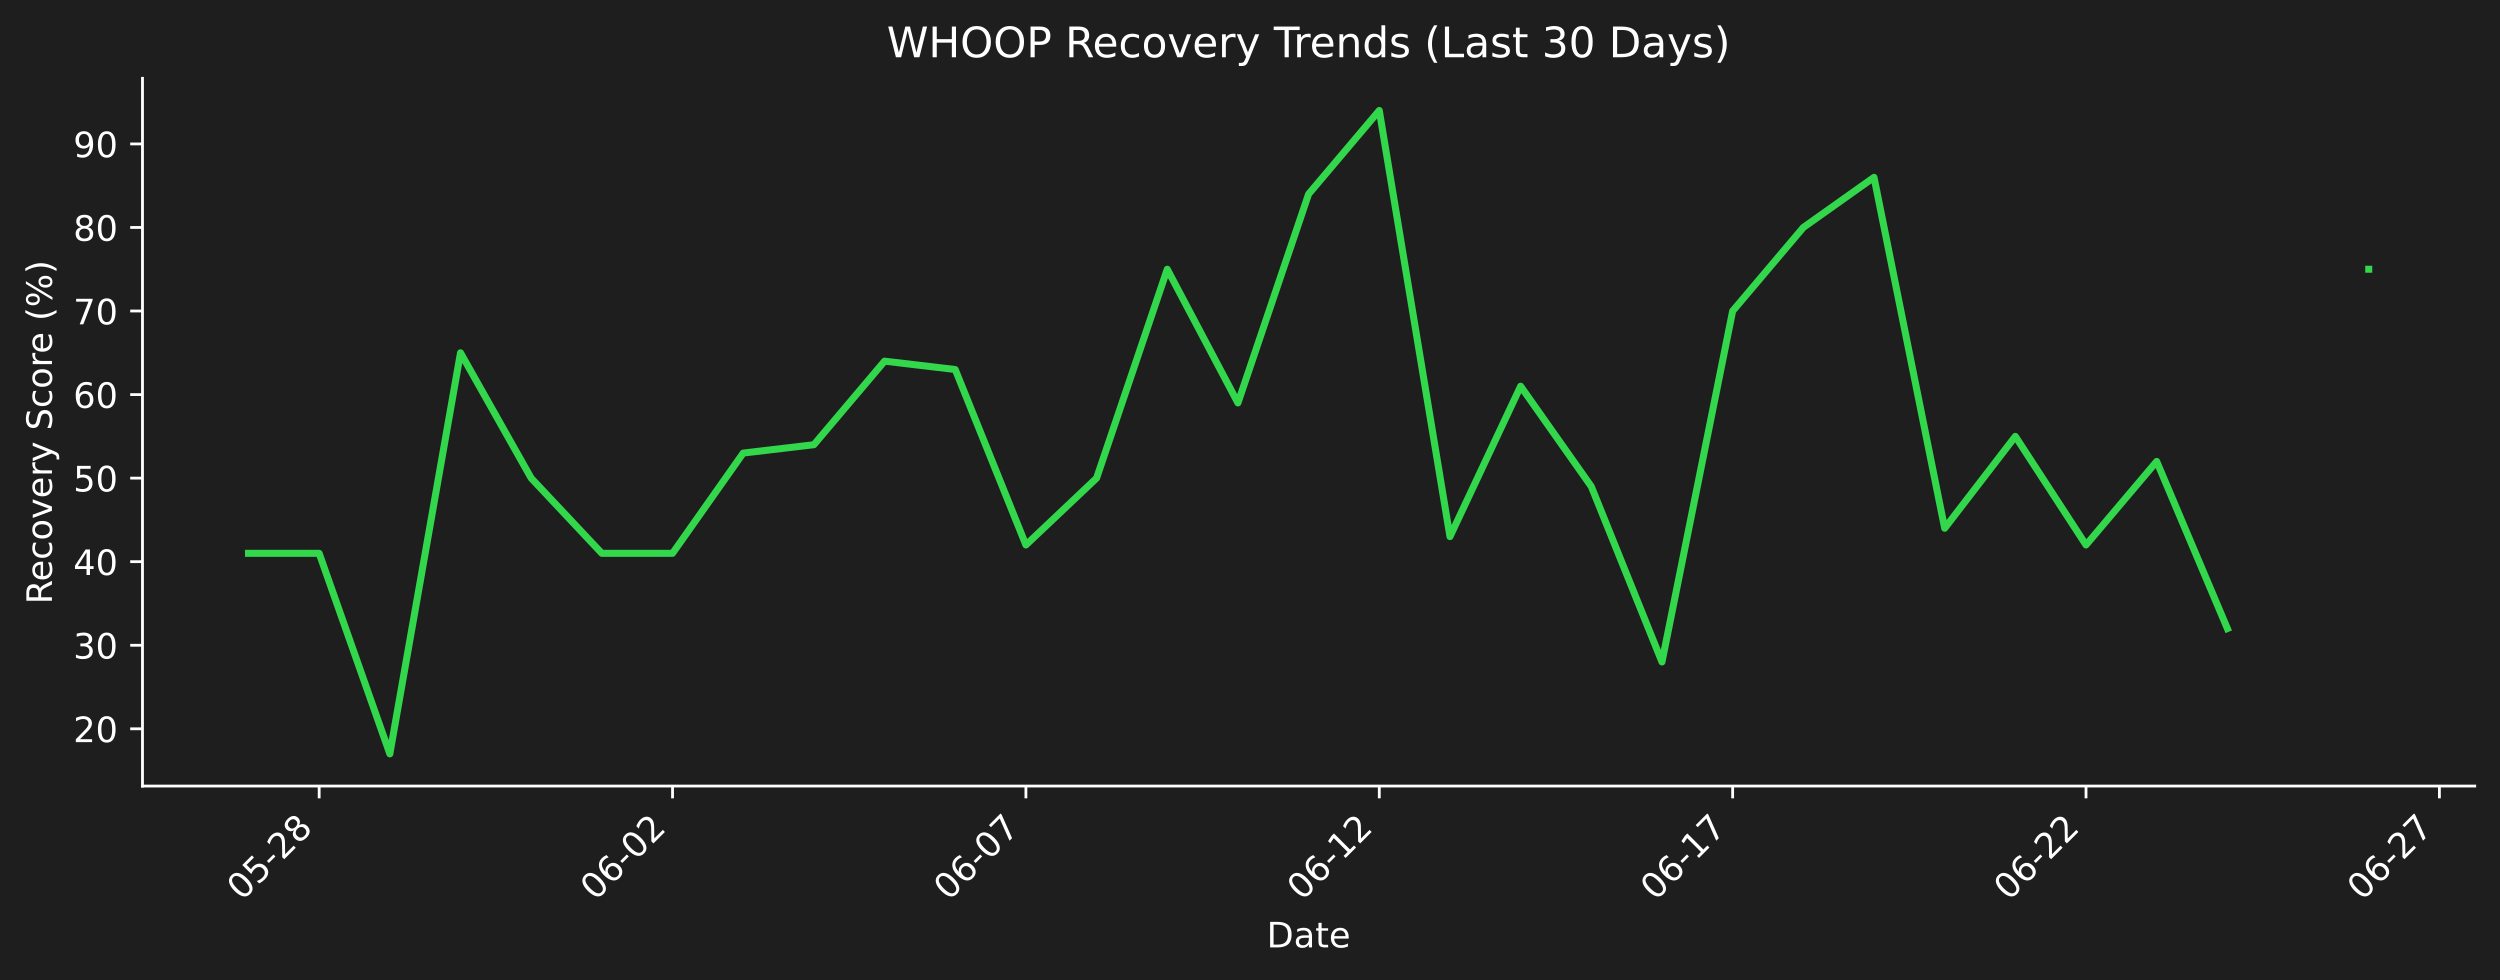
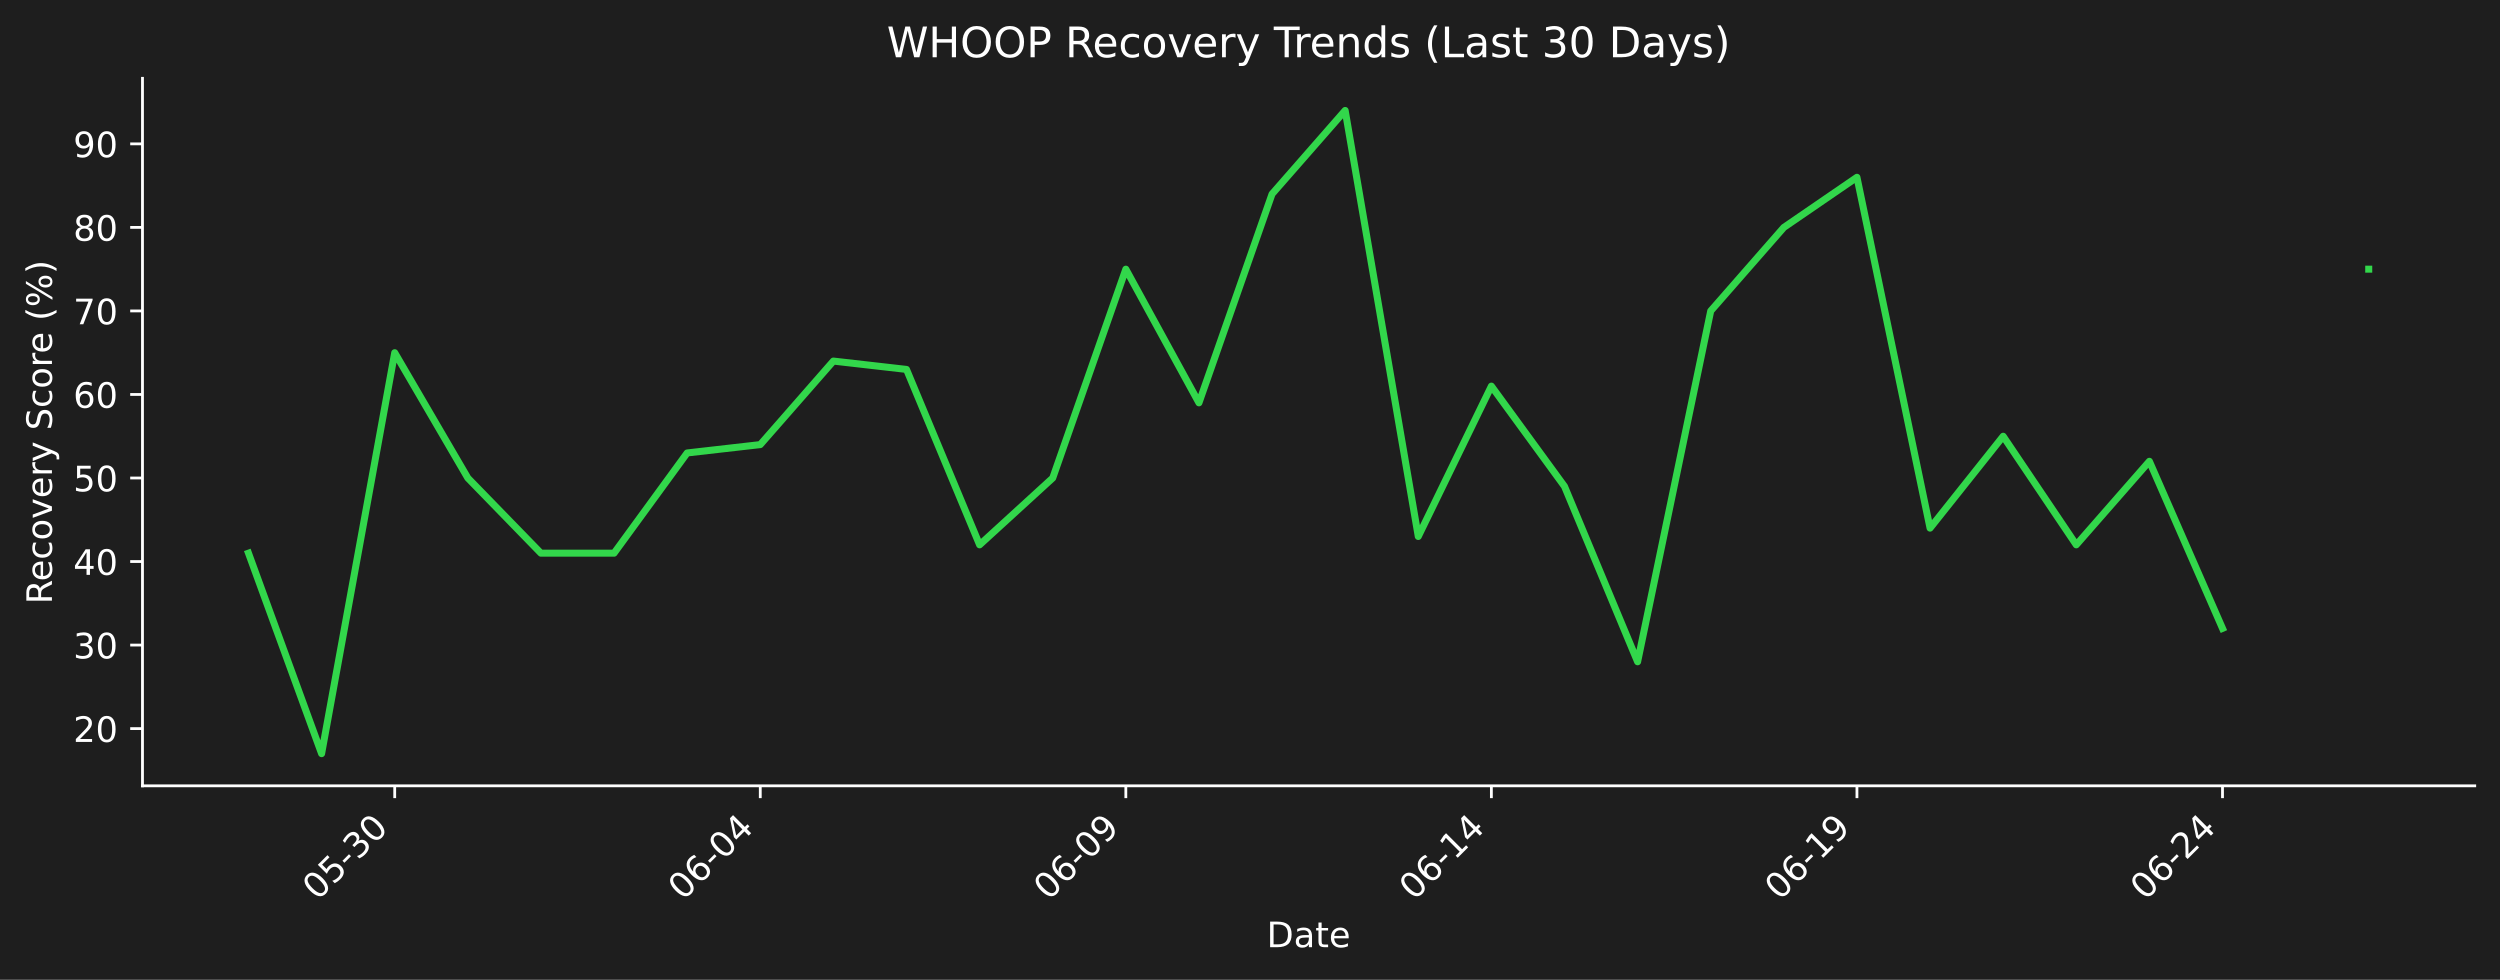
- <svg xmlns="http://www.w3.org/2000/svg" xmlns:xlink="http://www.w3.org/1999/xlink" width="712.433pt" height="279.271pt" viewBox="0 0 712.433 279.271" version="1.1">
+ <svg xmlns="http://www.w3.org/2000/svg" xmlns:xlink="http://www.w3.org/1999/xlink" width="712.433pt" height="279.207pt" viewBox="0 0 712.433 279.207" version="1.1">
  <defs>
    <style type="text/css">*{stroke-linejoin: round; stroke-linecap: butt}</style>
  </defs>
  <g id="figure_1">
    <g id="patch_1">
-       <path d="M 0 279.271  L 712.433 279.271  L 712.433 0  L 0 0  z " style="fill: #1e1e1e" />
+       <path d="M 0 279.207  L 712.433 279.207  L 712.433 0  L 0 0  z " style="fill: #1e1e1e" />
    </g>
    <g id="axes_1">
      <g id="patch_2">
-         <path d="M 40.603 224.002  L 705.233 224.002  L 705.233 22.318  L 40.603 22.318  L 40.603 224.002  z " style="fill: none" />
+         <path d="M 40.603 223.939  L 705.233 223.939  L 705.233 22.318  L 40.603 22.318  L 40.603 223.939  z " style="fill: none" />
      </g>
      <g id="matplotlib.axis_1">
        <g id="xtick_1">
          <g id="line2d_1">
            <defs>
-               <path id="m0f3c6f7e75" d="M 0 0  L 0 3.5  " style="stroke: #ffffff; stroke-width: 0.8" />
+               <path id="m71b8104446" d="M 0 0  L 0 3.5  " style="stroke: #ffffff; stroke-width: 0.8" />
            </defs>
            <g>
-               <use xlink:href="#m0f3c6f7e75" x="90.954" y="224.002" style="fill: #ffffff; stroke: #ffffff; stroke-width: 0.8" />
+               <use xlink:href="#m71b8104446" x="112.483" y="223.939" style="fill: #ffffff; stroke: #ffffff; stroke-width: 0.8" />
            </g>
          </g>
          <g id="text_1">
-             <g style="fill: #ffffff" transform="translate(68.93635 256.9221) rotate(-45) scale(0.1 -0.1)">
+             <g style="fill: #ffffff" transform="translate(90.46564 256.8584) rotate(-45) scale(0.1 -0.1)">
              <defs>
                <path id="DejaVuSans-30" d="M 2034 4250  Q 1547 4250 1301 3770  Q 1056 3291 1056 2328  Q 1056 1369 1301 889  Q 1547 409 2034 409  Q 2525 409 2770 889  Q 3016 1369 3016 2328  Q 3016 3291 2770 3770  Q 2525 4250 2034 4250  z M 2034 4750  Q 2819 4750 3233 4129  Q 3647 3509 3647 2328  Q 3647 1150 3233 529  Q 2819 -91 2034 -91  Q 1250 -91 836 529  Q 422 1150 422 2328  Q 422 3509 836 4129  Q 1250 4750 2034 4750  z " transform="scale(0.015625)" />
                <path id="DejaVuSans-35" d="M 691 4666  L 3169 4666  L 3169 4134  L 1269 4134  L 1269 2991  Q 1406 3038 1543 3061  Q 1681 3084 1819 3084  Q 2600 3084 3056 2656  Q 3513 2228 3513 1497  Q 3513 744 3044 326  Q 2575 -91 1722 -91  Q 1428 -91 1123 -41  Q 819 9 494 109  L 494 744  Q 775 591 1075 516  Q 1375 441 1709 441  Q 2250 441 2565 725  Q 2881 1009 2881 1497  Q 2881 1984 2565 2268  Q 2250 2553 1709 2553  Q 1456 2553 1204 2497  Q 953 2441 691 2322  L 691 4666  z " transform="scale(0.015625)" />
                <path id="DejaVuSans-2d" d="M 313 2009  L 1997 2009  L 1997 1497  L 313 1497  L 313 2009  z " transform="scale(0.015625)" />
-                 <path id="DejaVuSans-32" d="M 1228 531  L 3431 531  L 3431 0  L 469 0  L 469 531  Q 828 903 1448 1529  Q 2069 2156 2228 2338  Q 2531 2678 2651 2914  Q 2772 3150 2772 3378  Q 2772 3750 2511 3984  Q 2250 4219 1831 4219  Q 1534 4219 1204 4116  Q 875 4013 500 3803  L 500 4441  Q 881 4594 1212 4672  Q 1544 4750 1819 4750  Q 2544 4750 2975 4387  Q 3406 4025 3406 3419  Q 3406 3131 3298 2873  Q 3191 2616 2906 2266  Q 2828 2175 2409 1742  Q 1991 1309 1228 531  z " transform="scale(0.015625)" />
-                 <path id="DejaVuSans-38" d="M 2034 2216  Q 1584 2216 1326 1975  Q 1069 1734 1069 1313  Q 1069 891 1326 650  Q 1584 409 2034 409  Q 2484 409 2743 651  Q 3003 894 3003 1313  Q 3003 1734 2745 1975  Q 2488 2216 2034 2216  z M 1403 2484  Q 997 2584 770 2862  Q 544 3141 544 3541  Q 544 4100 942 4425  Q 1341 4750 2034 4750  Q 2731 4750 3128 4425  Q 3525 4100 3525 3541  Q 3525 3141 3298 2862  Q 3072 2584 2669 2484  Q 3125 2378 3379 2068  Q 3634 1759 3634 1313  Q 3634 634 3220 271  Q 2806 -91 2034 -91  Q 1263 -91 848 271  Q 434 634 434 1313  Q 434 1759 690 2068  Q 947 2378 1403 2484  z M 1172 3481  Q 1172 3119 1398 2916  Q 1625 2713 2034 2713  Q 2441 2713 2670 2916  Q 2900 3119 2900 3481  Q 2900 3844 2670 4047  Q 2441 4250 2034 4250  Q 1625 4250 1398 4047  Q 1172 3844 1172 3481  z " transform="scale(0.015625)" />
+                 <path id="DejaVuSans-33" d="M 2597 2516  Q 3050 2419 3304 2112  Q 3559 1806 3559 1356  Q 3559 666 3084 287  Q 2609 -91 1734 -91  Q 1441 -91 1130 -33  Q 819 25 488 141  L 488 750  Q 750 597 1062 519  Q 1375 441 1716 441  Q 2309 441 2620 675  Q 2931 909 2931 1356  Q 2931 1769 2642 2001  Q 2353 2234 1838 2234  L 1294 2234  L 1294 2753  L 1863 2753  Q 2328 2753 2575 2939  Q 2822 3125 2822 3475  Q 2822 3834 2567 4026  Q 2313 4219 1838 4219  Q 1578 4219 1281 4162  Q 984 4106 628 3988  L 628 4550  Q 988 4650 1302 4700  Q 1616 4750 1894 4750  Q 2613 4750 3031 4423  Q 3450 4097 3450 3541  Q 3450 3153 3228 2886  Q 3006 2619 2597 2516  z " transform="scale(0.015625)" />
              </defs>
              <use xlink:href="#DejaVuSans-30" />
              <use xlink:href="#DejaVuSans-35" transform="translate(63.62305 0)" />
              <use xlink:href="#DejaVuSans-2d" transform="translate(127.2461 0)" />
-               <use xlink:href="#DejaVuSans-32" transform="translate(163.3301 0)" />
-               <use xlink:href="#DejaVuSans-38" transform="translate(226.9531 0)" />
+               <use xlink:href="#DejaVuSans-33" transform="translate(163.3301 0)" />
+               <use xlink:href="#DejaVuSans-30" transform="translate(226.9531 0)" />
            </g>
          </g>
        </g>
        <g id="xtick_2">
          <g id="line2d_2">
            <g>
-               <use xlink:href="#m0f3c6f7e75" x="191.655" y="224.002" style="fill: #ffffff; stroke: #ffffff; stroke-width: 0.8" />
+               <use xlink:href="#m71b8104446" x="216.657" y="223.939" style="fill: #ffffff; stroke: #ffffff; stroke-width: 0.8" />
            </g>
          </g>
          <g id="text_2">
-             <g style="fill: #ffffff" transform="translate(169.6379 256.9221) rotate(-45) scale(0.1 -0.1)">
+             <g style="fill: #ffffff" transform="translate(194.6396 256.8584) rotate(-45) scale(0.1 -0.1)">
              <defs>
                <path id="DejaVuSans-36" d="M 2113 2584  Q 1688 2584 1439 2293  Q 1191 2003 1191 1497  Q 1191 994 1439 701  Q 1688 409 2113 409  Q 2538 409 2786 701  Q 3034 994 3034 1497  Q 3034 2003 2786 2293  Q 2538 2584 2113 2584  z M 3366 4563  L 3366 3988  Q 3128 4100 2886 4159  Q 2644 4219 2406 4219  Q 1781 4219 1451 3797  Q 1122 3375 1075 2522  Q 1259 2794 1537 2939  Q 1816 3084 2150 3084  Q 2853 3084 3261 2657  Q 3669 2231 3669 1497  Q 3669 778 3244 343  Q 2819 -91 2113 -91  Q 1303 -91 875 529  Q 447 1150 447 2328  Q 447 3434 972 4092  Q 1497 4750 2381 4750  Q 2619 4750 2861 4703  Q 3103 4656 3366 4563  z " transform="scale(0.015625)" />
+                 <path id="DejaVuSans-34" d="M 2419 4116  L 825 1625  L 2419 1625  L 2419 4116  z M 2253 4666  L 3047 4666  L 3047 1625  L 3713 1625  L 3713 1100  L 3047 1100  L 3047 0  L 2419 0  L 2419 1100  L 313 1100  L 313 1709  L 2253 4666  z " transform="scale(0.015625)" />
              </defs>
              <use xlink:href="#DejaVuSans-30" />
              <use xlink:href="#DejaVuSans-36" transform="translate(63.62305 0)" />
              <use xlink:href="#DejaVuSans-2d" transform="translate(127.2461 0)" />
              <use xlink:href="#DejaVuSans-30" transform="translate(163.3301 0)" />
-               <use xlink:href="#DejaVuSans-32" transform="translate(226.9531 0)" />
+               <use xlink:href="#DejaVuSans-34" transform="translate(226.9531 0)" />
            </g>
          </g>
        </g>
        <g id="xtick_3">
          <g id="line2d_3">
            <g>
-               <use xlink:href="#m0f3c6f7e75" x="292.357" y="224.002" style="fill: #ffffff; stroke: #ffffff; stroke-width: 0.8" />
+               <use xlink:href="#m71b8104446" x="320.831" y="223.939" style="fill: #ffffff; stroke: #ffffff; stroke-width: 0.8" />
            </g>
          </g>
          <g id="text_3">
-             <g style="fill: #ffffff" transform="translate(270.3394 256.9221) rotate(-45) scale(0.1 -0.1)">
-               <defs>
-                 <path id="DejaVuSans-37" d="M 525 4666  L 3525 4666  L 3525 4397  L 1831 0  L 1172 0  L 2766 4134  L 525 4134  L 525 4666  z " transform="scale(0.015625)" />
+             <g style="fill: #ffffff" transform="translate(298.8136 256.8584) rotate(-45) scale(0.1 -0.1)">
+               <defs>
+                 <path id="DejaVuSans-39" d="M 703 97  L 703 672  Q 941 559 1184 500  Q 1428 441 1663 441  Q 2288 441 2617 861  Q 2947 1281 2994 2138  Q 2813 1869 2534 1725  Q 2256 1581 1919 1581  Q 1219 1581 811 2004  Q 403 2428 403 3163  Q 403 3881 828 4315  Q 1253 4750 1959 4750  Q 2769 4750 3195 4129  Q 3622 3509 3622 2328  Q 3622 1225 3098 567  Q 2575 -91 1691 -91  Q 1453 -91 1209 -44  Q 966 3 703 97  z M 1959 2075  Q 2384 2075 2632 2365  Q 2881 2656 2881 3163  Q 2881 3666 2632 3958  Q 2384 4250 1959 4250  Q 1534 4250 1286 3958  Q 1038 3666 1038 3163  Q 1038 2656 1286 2365  Q 1534 2075 1959 2075  z " transform="scale(0.015625)" />
              </defs>
              <use xlink:href="#DejaVuSans-30" />
              <use xlink:href="#DejaVuSans-36" transform="translate(63.62305 0)" />
              <use xlink:href="#DejaVuSans-2d" transform="translate(127.2461 0)" />
              <use xlink:href="#DejaVuSans-30" transform="translate(163.3301 0)" />
-               <use xlink:href="#DejaVuSans-37" transform="translate(226.9531 0)" />
+               <use xlink:href="#DejaVuSans-39" transform="translate(226.9531 0)" />
            </g>
          </g>
        </g>
        <g id="xtick_4">
          <g id="line2d_4">
            <g>
-               <use xlink:href="#m0f3c6f7e75" x="393.058" y="224.002" style="fill: #ffffff; stroke: #ffffff; stroke-width: 0.8" />
+               <use xlink:href="#m71b8104446" x="425.005" y="223.939" style="fill: #ffffff; stroke: #ffffff; stroke-width: 0.8" />
            </g>
          </g>
          <g id="text_4">
-             <g style="fill: #ffffff" transform="translate(371.0409 256.9221) rotate(-45) scale(0.1 -0.1)">
+             <g style="fill: #ffffff" transform="translate(402.9876 256.8584) rotate(-45) scale(0.1 -0.1)">
              <defs>
                <path id="DejaVuSans-31" d="M 794 531  L 1825 531  L 1825 4091  L 703 3866  L 703 4441  L 1819 4666  L 2450 4666  L 2450 531  L 3481 531  L 3481 0  L 794 0  L 794 531  z " transform="scale(0.015625)" />
              </defs>
              <use xlink:href="#DejaVuSans-30" />
              <use xlink:href="#DejaVuSans-36" transform="translate(63.62305 0)" />
              <use xlink:href="#DejaVuSans-2d" transform="translate(127.2461 0)" />
              <use xlink:href="#DejaVuSans-31" transform="translate(163.3301 0)" />
-               <use xlink:href="#DejaVuSans-32" transform="translate(226.9531 0)" />
+               <use xlink:href="#DejaVuSans-34" transform="translate(226.9531 0)" />
            </g>
          </g>
        </g>
        <g id="xtick_5">
          <g id="line2d_5">
            <g>
-               <use xlink:href="#m0f3c6f7e75" x="493.76" y="224.002" style="fill: #ffffff; stroke: #ffffff; stroke-width: 0.8" />
+               <use xlink:href="#m71b8104446" x="529.179" y="223.939" style="fill: #ffffff; stroke: #ffffff; stroke-width: 0.8" />
            </g>
          </g>
          <g id="text_5">
-             <g style="fill: #ffffff" transform="translate(471.7424 256.9221) rotate(-45) scale(0.1 -0.1)">
+             <g style="fill: #ffffff" transform="translate(507.1616 256.8584) rotate(-45) scale(0.1 -0.1)">
              <use xlink:href="#DejaVuSans-30" />
              <use xlink:href="#DejaVuSans-36" transform="translate(63.62305 0)" />
              <use xlink:href="#DejaVuSans-2d" transform="translate(127.2461 0)" />
              <use xlink:href="#DejaVuSans-31" transform="translate(163.3301 0)" />
-               <use xlink:href="#DejaVuSans-37" transform="translate(226.9531 0)" />
+               <use xlink:href="#DejaVuSans-39" transform="translate(226.9531 0)" />
            </g>
          </g>
        </g>
        <g id="xtick_6">
          <g id="line2d_6">
            <g>
-               <use xlink:href="#m0f3c6f7e75" x="594.461" y="224.002" style="fill: #ffffff; stroke: #ffffff; stroke-width: 0.8" />
+               <use xlink:href="#m71b8104446" x="633.353" y="223.939" style="fill: #ffffff; stroke: #ffffff; stroke-width: 0.8" />
            </g>
          </g>
          <g id="text_6">
-             <g style="fill: #ffffff" transform="translate(572.4439 256.9221) rotate(-45) scale(0.1 -0.1)">
+             <g style="fill: #ffffff" transform="translate(611.3355 256.8584) rotate(-45) scale(0.1 -0.1)">
+               <defs>
+                 <path id="DejaVuSans-32" d="M 1228 531  L 3431 531  L 3431 0  L 469 0  L 469 531  Q 828 903 1448 1529  Q 2069 2156 2228 2338  Q 2531 2678 2651 2914  Q 2772 3150 2772 3378  Q 2772 3750 2511 3984  Q 2250 4219 1831 4219  Q 1534 4219 1204 4116  Q 875 4013 500 3803  L 500 4441  Q 881 4594 1212 4672  Q 1544 4750 1819 4750  Q 2544 4750 2975 4387  Q 3406 4025 3406 3419  Q 3406 3131 3298 2873  Q 3191 2616 2906 2266  Q 2828 2175 2409 1742  Q 1991 1309 1228 531  z " transform="scale(0.015625)" />
+               </defs>
              <use xlink:href="#DejaVuSans-30" />
              <use xlink:href="#DejaVuSans-36" transform="translate(63.62305 0)" />
              <use xlink:href="#DejaVuSans-2d" transform="translate(127.2461 0)" />
              <use xlink:href="#DejaVuSans-32" transform="translate(163.3301 0)" />
-               <use xlink:href="#DejaVuSans-32" transform="translate(226.9531 0)" />
-             </g>
-           </g>
-         </g>
-         <g id="xtick_7">
-           <g id="line2d_7">
-             <g>
-               <use xlink:href="#m0f3c6f7e75" x="695.163" y="224.002" style="fill: #ffffff; stroke: #ffffff; stroke-width: 0.8" />
-             </g>
-           </g>
-           <g id="text_7">
-             <g style="fill: #ffffff" transform="translate(673.1454 256.9221) rotate(-45) scale(0.1 -0.1)">
-               <use xlink:href="#DejaVuSans-30" />
-               <use xlink:href="#DejaVuSans-36" transform="translate(63.62305 0)" />
-               <use xlink:href="#DejaVuSans-2d" transform="translate(127.2461 0)" />
-               <use xlink:href="#DejaVuSans-32" transform="translate(163.3301 0)" />
-               <use xlink:href="#DejaVuSans-37" transform="translate(226.9531 0)" />
-             </g>
-           </g>
-         </g>
-         <g id="text_8">
-           <g style="fill: #ffffff" transform="translate(360.9673 269.9911) scale(0.1 -0.1)">
+               <use xlink:href="#DejaVuSans-34" transform="translate(226.9531 0)" />
+             </g>
+           </g>
+         </g>
+         <g id="text_7">
+           <g style="fill: #ffffff" transform="translate(360.9673 269.9274) scale(0.1 -0.1)">
            <defs>
              <path id="DejaVuSans-44" d="M 1259 4147  L 1259 519  L 2022 519  Q 2988 519 3436 956  Q 3884 1394 3884 2338  Q 3884 3275 3436 3711  Q 2988 4147 2022 4147  L 1259 4147  z M 628 4666  L 1925 4666  Q 3281 4666 3915 4102  Q 4550 3538 4550 2338  Q 4550 1131 3912 565  Q 3275 0 1925 0  L 628 0  L 628 4666  z " transform="scale(0.015625)" />
              <path id="DejaVuSans-61" d="M 2194 1759  Q 1497 1759 1228 1600  Q 959 1441 959 1056  Q 959 750 1161 570  Q 1363 391 1709 391  Q 2188 391 2477 730  Q 2766 1069 2766 1631  L 2766 1759  L 2194 1759  z M 3341 1997  L 3341 0  L 2766 0  L 2766 531  Q 2569 213 2275 61  Q 1981 -91 1556 -91  Q 1019 -91 701 211  Q 384 513 384 1019  Q 384 1609 779 1909  Q 1175 2209 1959 2209  L 2766 2209  L 2766 2266  Q 2766 2663 2505 2880  Q 2244 3097 1772 3097  Q 1472 3097 1187 3025  Q 903 2953 641 2809  L 641 3341  Q 956 3463 1253 3523  Q 1550 3584 1831 3584  Q 2591 3584 2966 3190  Q 3341 2797 3341 1997  z " transform="scale(0.015625)" />
              <path id="DejaVuSans-74" d="M 1172 4494  L 1172 3500  L 2356 3500  L 2356 3053  L 1172 3053  L 1172 1153  Q 1172 725 1289 603  Q 1406 481 1766 481  L 2356 481  L 2356 0  L 1766 0  Q 1100 0 847 248  Q 594 497 594 1153  L 594 3053  L 172 3053  L 172 3500  L 594 3500  L 594 4494  L 1172 4494  z " transform="scale(0.015625)" />
              <path id="DejaVuSans-65" d="M 3597 1894  L 3597 1613  L 953 1613  Q 991 1019 1311 708  Q 1631 397 2203 397  Q 2534 397 2845 478  Q 3156 559 3463 722  L 3463 178  Q 3153 47 2828 -22  Q 2503 -91 2169 -91  Q 1331 -91 842 396  Q 353 884 353 1716  Q 353 2575 817 3079  Q 1281 3584 2069 3584  Q 2775 3584 3186 3129  Q 3597 2675 3597 1894  z M 3022 2063  Q 3016 2534 2758 2815  Q 2500 3097 2075 3097  Q 1594 3097 1305 2825  Q 1016 2553 972 2059  L 3022 2063  z " transform="scale(0.015625)" />
            </defs>
            <use xlink:href="#DejaVuSans-44" />
            <use xlink:href="#DejaVuSans-61" transform="translate(77.00195 0)" />
            <use xlink:href="#DejaVuSans-74" transform="translate(138.2812 0)" />
            <use xlink:href="#DejaVuSans-65" transform="translate(177.4902 0)" />
          </g>
        </g>
      </g>
      <g id="matplotlib.axis_2">
        <g id="ytick_1">
+           <g id="line2d_7">
+             <defs>
+               <path id="m73b533175b" d="M 0 0  L -3.5 0  " style="stroke: #ffffff; stroke-width: 0.8" />
+             </defs>
+             <g>
+               <use xlink:href="#m73b533175b" x="40.603" y="207.633" style="fill: #ffffff; stroke: #ffffff; stroke-width: 0.8" />
+             </g>
+           </g>
+           <g id="text_8">
+             <g style="fill: #ffffff" transform="translate(20.87813 211.432) scale(0.1 -0.1)">
+               <use xlink:href="#DejaVuSans-32" />
+               <use xlink:href="#DejaVuSans-30" transform="translate(63.62305 0)" />
+             </g>
+           </g>
+         </g>
+         <g id="ytick_2">
          <g id="line2d_8">
-             <defs>
-               <path id="md3383c02f4" d="M 0 0  L -3.5 0  " style="stroke: #ffffff; stroke-width: 0.8" />
-             </defs>
-             <g>
-               <use xlink:href="#md3383c02f4" x="40.603" y="207.691" style="fill: #ffffff; stroke: #ffffff; stroke-width: 0.8" />
+             <g>
+               <use xlink:href="#m73b533175b" x="40.603" y="183.829" style="fill: #ffffff; stroke: #ffffff; stroke-width: 0.8" />
            </g>
          </g>
          <g id="text_9">
-             <g style="fill: #ffffff" transform="translate(20.87813 211.4905) scale(0.1 -0.1)">
-               <use xlink:href="#DejaVuSans-32" />
-               <use xlink:href="#DejaVuSans-30" transform="translate(63.62305 0)" />
-             </g>
-           </g>
-         </g>
-         <g id="ytick_2">
+             <g style="fill: #ffffff" transform="translate(20.87813 187.6279) scale(0.1 -0.1)">
+               <use xlink:href="#DejaVuSans-33" />
+               <use xlink:href="#DejaVuSans-30" transform="translate(63.62305 0)" />
+             </g>
+           </g>
+         </g>
+         <g id="ytick_3">
          <g id="line2d_9">
            <g>
-               <use xlink:href="#md3383c02f4" x="40.603" y="183.88" style="fill: #ffffff; stroke: #ffffff; stroke-width: 0.8" />
+               <use xlink:href="#m73b533175b" x="40.603" y="160.025" style="fill: #ffffff; stroke: #ffffff; stroke-width: 0.8" />
            </g>
          </g>
          <g id="text_10">
-             <g style="fill: #ffffff" transform="translate(20.87813 187.6789) scale(0.1 -0.1)">
-               <defs>
-                 <path id="DejaVuSans-33" d="M 2597 2516  Q 3050 2419 3304 2112  Q 3559 1806 3559 1356  Q 3559 666 3084 287  Q 2609 -91 1734 -91  Q 1441 -91 1130 -33  Q 819 25 488 141  L 488 750  Q 750 597 1062 519  Q 1375 441 1716 441  Q 2309 441 2620 675  Q 2931 909 2931 1356  Q 2931 1769 2642 2001  Q 2353 2234 1838 2234  L 1294 2234  L 1294 2753  L 1863 2753  Q 2328 2753 2575 2939  Q 2822 3125 2822 3475  Q 2822 3834 2567 4026  Q 2313 4219 1838 4219  Q 1578 4219 1281 4162  Q 984 4106 628 3988  L 628 4550  Q 988 4650 1302 4700  Q 1616 4750 1894 4750  Q 2613 4750 3031 4423  Q 3450 4097 3450 3541  Q 3450 3153 3228 2886  Q 3006 2619 2597 2516  z " transform="scale(0.015625)" />
-               </defs>
-               <use xlink:href="#DejaVuSans-33" />
-               <use xlink:href="#DejaVuSans-30" transform="translate(63.62305 0)" />
-             </g>
-           </g>
-         </g>
-         <g id="ytick_3">
+             <g style="fill: #ffffff" transform="translate(20.87813 163.8238) scale(0.1 -0.1)">
+               <use xlink:href="#DejaVuSans-34" />
+               <use xlink:href="#DejaVuSans-30" transform="translate(63.62305 0)" />
+             </g>
+           </g>
+         </g>
+         <g id="ytick_4">
          <g id="line2d_10">
            <g>
-               <use xlink:href="#md3383c02f4" x="40.603" y="160.068" style="fill: #ffffff; stroke: #ffffff; stroke-width: 0.8" />
+               <use xlink:href="#m73b533175b" x="40.603" y="136.221" style="fill: #ffffff; stroke: #ffffff; stroke-width: 0.8" />
            </g>
          </g>
          <g id="text_11">
-             <g style="fill: #ffffff" transform="translate(20.87813 163.8673) scale(0.1 -0.1)">
-               <defs>
-                 <path id="DejaVuSans-34" d="M 2419 4116  L 825 1625  L 2419 1625  L 2419 4116  z M 2253 4666  L 3047 4666  L 3047 1625  L 3713 1625  L 3713 1100  L 3047 1100  L 3047 0  L 2419 0  L 2419 1100  L 313 1100  L 313 1709  L 2253 4666  z " transform="scale(0.015625)" />
-               </defs>
-               <use xlink:href="#DejaVuSans-34" />
-               <use xlink:href="#DejaVuSans-30" transform="translate(63.62305 0)" />
-             </g>
-           </g>
-         </g>
-         <g id="ytick_4">
+             <g style="fill: #ffffff" transform="translate(20.87813 140.0198) scale(0.1 -0.1)">
+               <use xlink:href="#DejaVuSans-35" />
+               <use xlink:href="#DejaVuSans-30" transform="translate(63.62305 0)" />
+             </g>
+           </g>
+         </g>
+         <g id="ytick_5">
          <g id="line2d_11">
            <g>
-               <use xlink:href="#md3383c02f4" x="40.603" y="136.257" style="fill: #ffffff; stroke: #ffffff; stroke-width: 0.8" />
+               <use xlink:href="#m73b533175b" x="40.603" y="112.417" style="fill: #ffffff; stroke: #ffffff; stroke-width: 0.8" />
            </g>
          </g>
          <g id="text_12">
-             <g style="fill: #ffffff" transform="translate(20.87813 140.0557) scale(0.1 -0.1)">
-               <use xlink:href="#DejaVuSans-35" />
-               <use xlink:href="#DejaVuSans-30" transform="translate(63.62305 0)" />
-             </g>
-           </g>
-         </g>
-         <g id="ytick_5">
+             <g style="fill: #ffffff" transform="translate(20.87813 116.2157) scale(0.1 -0.1)">
+               <use xlink:href="#DejaVuSans-36" />
+               <use xlink:href="#DejaVuSans-30" transform="translate(63.62305 0)" />
+             </g>
+           </g>
+         </g>
+         <g id="ytick_6">
          <g id="line2d_12">
            <g>
-               <use xlink:href="#md3383c02f4" x="40.603" y="112.445" style="fill: #ffffff; stroke: #ffffff; stroke-width: 0.8" />
+               <use xlink:href="#m73b533175b" x="40.603" y="88.612" style="fill: #ffffff; stroke: #ffffff; stroke-width: 0.8" />
            </g>
          </g>
          <g id="text_13">
-             <g style="fill: #ffffff" transform="translate(20.87813 116.2442) scale(0.1 -0.1)">
-               <use xlink:href="#DejaVuSans-36" />
-               <use xlink:href="#DejaVuSans-30" transform="translate(63.62305 0)" />
-             </g>
-           </g>
-         </g>
-         <g id="ytick_6">
+             <g style="fill: #ffffff" transform="translate(20.87813 92.41166) scale(0.1 -0.1)">
+               <defs>
+                 <path id="DejaVuSans-37" d="M 525 4666  L 3525 4666  L 3525 4397  L 1831 0  L 1172 0  L 2766 4134  L 525 4134  L 525 4666  z " transform="scale(0.015625)" />
+               </defs>
+               <use xlink:href="#DejaVuSans-37" />
+               <use xlink:href="#DejaVuSans-30" transform="translate(63.62305 0)" />
+             </g>
+           </g>
+         </g>
+         <g id="ytick_7">
          <g id="line2d_13">
            <g>
-               <use xlink:href="#md3383c02f4" x="40.603" y="88.633" style="fill: #ffffff; stroke: #ffffff; stroke-width: 0.8" />
+               <use xlink:href="#m73b533175b" x="40.603" y="64.808" style="fill: #ffffff; stroke: #ffffff; stroke-width: 0.8" />
            </g>
          </g>
          <g id="text_14">
-             <g style="fill: #ffffff" transform="translate(20.87813 92.43258) scale(0.1 -0.1)">
-               <use xlink:href="#DejaVuSans-37" />
-               <use xlink:href="#DejaVuSans-30" transform="translate(63.62305 0)" />
-             </g>
-           </g>
-         </g>
-         <g id="ytick_7">
+             <g style="fill: #ffffff" transform="translate(20.87813 68.6076) scale(0.1 -0.1)">
+               <defs>
+                 <path id="DejaVuSans-38" d="M 2034 2216  Q 1584 2216 1326 1975  Q 1069 1734 1069 1313  Q 1069 891 1326 650  Q 1584 409 2034 409  Q 2484 409 2743 651  Q 3003 894 3003 1313  Q 3003 1734 2745 1975  Q 2488 2216 2034 2216  z M 1403 2484  Q 997 2584 770 2862  Q 544 3141 544 3541  Q 544 4100 942 4425  Q 1341 4750 2034 4750  Q 2731 4750 3128 4425  Q 3525 4100 3525 3541  Q 3525 3141 3298 2862  Q 3072 2584 2669 2484  Q 3125 2378 3379 2068  Q 3634 1759 3634 1313  Q 3634 634 3220 271  Q 2806 -91 2034 -91  Q 1263 -91 848 271  Q 434 634 434 1313  Q 434 1759 690 2068  Q 947 2378 1403 2484  z M 1172 3481  Q 1172 3119 1398 2916  Q 1625 2713 2034 2713  Q 2441 2713 2670 2916  Q 2900 3119 2900 3481  Q 2900 3844 2670 4047  Q 2441 4250 2034 4250  Q 1625 4250 1398 4047  Q 1172 3844 1172 3481  z " transform="scale(0.015625)" />
+               </defs>
+               <use xlink:href="#DejaVuSans-38" />
+               <use xlink:href="#DejaVuSans-30" transform="translate(63.62305 0)" />
+             </g>
+           </g>
+         </g>
+         <g id="ytick_8">
          <g id="line2d_14">
            <g>
-               <use xlink:href="#md3383c02f4" x="40.603" y="64.822" style="fill: #ffffff; stroke: #ffffff; stroke-width: 0.8" />
+               <use xlink:href="#m73b533175b" x="40.603" y="41.004" style="fill: #ffffff; stroke: #ffffff; stroke-width: 0.8" />
            </g>
          </g>
          <g id="text_15">
-             <g style="fill: #ffffff" transform="translate(20.87813 68.62101) scale(0.1 -0.1)">
-               <use xlink:href="#DejaVuSans-38" />
-               <use xlink:href="#DejaVuSans-30" transform="translate(63.62305 0)" />
-             </g>
-           </g>
-         </g>
-         <g id="ytick_8">
-           <g id="line2d_15">
-             <g>
-               <use xlink:href="#md3383c02f4" x="40.603" y="41.01" style="fill: #ffffff; stroke: #ffffff; stroke-width: 0.8" />
-             </g>
-           </g>
-           <g id="text_16">
-             <g style="fill: #ffffff" transform="translate(20.87813 44.80943) scale(0.1 -0.1)">
-               <defs>
-                 <path id="DejaVuSans-39" d="M 703 97  L 703 672  Q 941 559 1184 500  Q 1428 441 1663 441  Q 2288 441 2617 861  Q 2947 1281 2994 2138  Q 2813 1869 2534 1725  Q 2256 1581 1919 1581  Q 1219 1581 811 2004  Q 403 2428 403 3163  Q 403 3881 828 4315  Q 1253 4750 1959 4750  Q 2769 4750 3195 4129  Q 3622 3509 3622 2328  Q 3622 1225 3098 567  Q 2575 -91 1691 -91  Q 1453 -91 1209 -44  Q 966 3 703 97  z M 1959 2075  Q 2384 2075 2632 2365  Q 2881 2656 2881 3163  Q 2881 3666 2632 3958  Q 2384 4250 1959 4250  Q 1534 4250 1286 3958  Q 1038 3666 1038 3163  Q 1038 2656 1286 2365  Q 1534 2075 1959 2075  z " transform="scale(0.015625)" />
-               </defs>
+             <g style="fill: #ffffff" transform="translate(20.87813 44.80353) scale(0.1 -0.1)">
              <use xlink:href="#DejaVuSans-39" />
              <use xlink:href="#DejaVuSans-30" transform="translate(63.62305 0)" />
            </g>
          </g>
        </g>
-         <g id="text_17">
-           <g style="fill: #ffffff" transform="translate(14.79844 172.1781) rotate(-90) scale(0.1 -0.1)">
+         <g id="text_16">
+           <g style="fill: #ffffff" transform="translate(14.79844 172.1463) rotate(-90) scale(0.1 -0.1)">
            <defs>
              <path id="DejaVuSans-52" d="M 2841 2188  Q 3044 2119 3236 1894  Q 3428 1669 3622 1275  L 4263 0  L 3584 0  L 2988 1197  Q 2756 1666 2539 1819  Q 2322 1972 1947 1972  L 1259 1972  L 1259 0  L 628 0  L 628 4666  L 2053 4666  Q 2853 4666 3247 4331  Q 3641 3997 3641 3322  Q 3641 2881 3436 2590  Q 3231 2300 2841 2188  z M 1259 4147  L 1259 2491  L 2053 2491  Q 2509 2491 2742 2702  Q 2975 2913 2975 3322  Q 2975 3731 2742 3939  Q 2509 4147 2053 4147  L 1259 4147  z " transform="scale(0.015625)" />
              <path id="DejaVuSans-63" d="M 3122 3366  L 3122 2828  Q 2878 2963 2633 3030  Q 2388 3097 2138 3097  Q 1578 3097 1268 2742  Q 959 2388 959 1747  Q 959 1106 1268 751  Q 1578 397 2138 397  Q 2388 397 2633 464  Q 2878 531 3122 666  L 3122 134  Q 2881 22 2623 -34  Q 2366 -91 2075 -91  Q 1284 -91 818 406  Q 353 903 353 1747  Q 353 2603 823 3093  Q 1294 3584 2113 3584  Q 2378 3584 2631 3529  Q 2884 3475 3122 3366  z " transform="scale(0.015625)" />
              <path id="DejaVuSans-6f" d="M 1959 3097  Q 1497 3097 1228 2736  Q 959 2375 959 1747  Q 959 1119 1226 758  Q 1494 397 1959 397  Q 2419 397 2687 759  Q 2956 1122 2956 1747  Q 2956 2369 2687 2733  Q 2419 3097 1959 3097  z M 1959 3584  Q 2709 3584 3137 3096  Q 3566 2609 3566 1747  Q 3566 888 3137 398  Q 2709 -91 1959 -91  Q 1206 -91 779 398  Q 353 888 353 1747  Q 353 2609 779 3096  Q 1206 3584 1959 3584  z " transform="scale(0.015625)" />
              <path id="DejaVuSans-76" d="M 191 3500  L 800 3500  L 1894 563  L 2988 3500  L 3597 3500  L 2284 0  L 1503 0  L 191 3500  z " transform="scale(0.015625)" />
              <path id="DejaVuSans-72" d="M 2631 2963  Q 2534 3019 2420 3045  Q 2306 3072 2169 3072  Q 1681 3072 1420 2755  Q 1159 2438 1159 1844  L 1159 0  L 581 0  L 581 3500  L 1159 3500  L 1159 2956  Q 1341 3275 1631 3429  Q 1922 3584 2338 3584  Q 2397 3584 2469 3576  Q 2541 3569 2628 3553  L 2631 2963  z " transform="scale(0.015625)" />
              <path id="DejaVuSans-79" d="M 2059 -325  Q 1816 -950 1584 -1140  Q 1353 -1331 966 -1331  L 506 -1331  L 506 -850  L 844 -850  Q 1081 -850 1212 -737  Q 1344 -625 1503 -206  L 1606 56  L 191 3500  L 800 3500  L 1894 763  L 2988 3500  L 3597 3500  L 2059 -325  z " transform="scale(0.015625)" />
              <path id="DejaVuSans-20" transform="scale(0.015625)" />
              <path id="DejaVuSans-53" d="M 3425 4513  L 3425 3897  Q 3066 4069 2747 4153  Q 2428 4238 2131 4238  Q 1616 4238 1336 4038  Q 1056 3838 1056 3469  Q 1056 3159 1242 3001  Q 1428 2844 1947 2747  L 2328 2669  Q 3034 2534 3370 2195  Q 3706 1856 3706 1288  Q 3706 609 3251 259  Q 2797 -91 1919 -91  Q 1588 -91 1214 -16  Q 841 59 441 206  L 441 856  Q 825 641 1194 531  Q 1563 422 1919 422  Q 2459 422 2753 634  Q 3047 847 3047 1241  Q 3047 1584 2836 1778  Q 2625 1972 2144 2069  L 1759 2144  Q 1053 2284 737 2584  Q 422 2884 422 3419  Q 422 4038 858 4394  Q 1294 4750 2059 4750  Q 2388 4750 2728 4690  Q 3069 4631 3425 4513  z " transform="scale(0.015625)" />
              <path id="DejaVuSans-28" d="M 1984 4856  Q 1566 4138 1362 3434  Q 1159 2731 1159 2009  Q 1159 1288 1364 580  Q 1569 -128 1984 -844  L 1484 -844  Q 1016 -109 783 600  Q 550 1309 550 2009  Q 550 2706 781 3412  Q 1013 4119 1484 4856  L 1984 4856  z " transform="scale(0.015625)" />
              <path id="DejaVuSans-25" d="M 4653 2053  Q 4381 2053 4226 1822  Q 4072 1591 4072 1178  Q 4072 772 4226 539  Q 4381 306 4653 306  Q 4919 306 5073 539  Q 5228 772 5228 1178  Q 5228 1588 5073 1820  Q 4919 2053 4653 2053  z M 4653 2450  Q 5147 2450 5437 2106  Q 5728 1763 5728 1178  Q 5728 594 5436 251  Q 5144 -91 4653 -91  Q 4153 -91 3862 251  Q 3572 594 3572 1178  Q 3572 1766 3864 2108  Q 4156 2450 4653 2450  z M 1428 4353  Q 1159 4353 1004 4120  Q 850 3888 850 3481  Q 850 3069 1003 2837  Q 1156 2606 1428 2606  Q 1700 2606 1854 2837  Q 2009 3069 2009 3481  Q 2009 3884 1853 4118  Q 1697 4353 1428 4353  z M 4250 4750  L 4750 4750  L 1831 -91  L 1331 -91  L 4250 4750  z M 1428 4750  Q 1922 4750 2215 4408  Q 2509 4066 2509 3481  Q 2509 2891 2217 2550  Q 1925 2209 1428 2209  Q 931 2209 642 2551  Q 353 2894 353 3481  Q 353 4063 643 4406  Q 934 4750 1428 4750  z " transform="scale(0.015625)" />
              <path id="DejaVuSans-29" d="M 513 4856  L 1013 4856  Q 1481 4119 1714 3412  Q 1947 2706 1947 2009  Q 1947 1309 1714 600  Q 1481 -109 1013 -844  L 513 -844  Q 928 -128 1133 580  Q 1338 1288 1338 2009  Q 1338 2731 1133 3434  Q 928 4138 513 4856  z " transform="scale(0.015625)" />
            </defs>
            <use xlink:href="#DejaVuSans-52" />
            <use xlink:href="#DejaVuSans-65" transform="translate(64.98242 0)" />
            <use xlink:href="#DejaVuSans-63" transform="translate(126.5059 0)" />
            <use xlink:href="#DejaVuSans-6f" transform="translate(181.4863 0)" />
            <use xlink:href="#DejaVuSans-76" transform="translate(242.668 0)" />
            <use xlink:href="#DejaVuSans-65" transform="translate(301.8477 0)" />
            <use xlink:href="#DejaVuSans-72" transform="translate(363.3711 0)" />
            <use xlink:href="#DejaVuSans-79" transform="translate(404.4844 0)" />
            <use xlink:href="#DejaVuSans-20" transform="translate(463.6641 0)" />
            <use xlink:href="#DejaVuSans-53" transform="translate(495.4512 0)" />
            <use xlink:href="#DejaVuSans-63" transform="translate(558.9277 0)" />
            <use xlink:href="#DejaVuSans-6f" transform="translate(613.9082 0)" />
            <use xlink:href="#DejaVuSans-72" transform="translate(675.0898 0)" />
            <use xlink:href="#DejaVuSans-65" transform="translate(713.9531 0)" />
            <use xlink:href="#DejaVuSans-20" transform="translate(775.4766 0)" />
            <use xlink:href="#DejaVuSans-28" transform="translate(807.2637 0)" />
            <use xlink:href="#DejaVuSans-25" transform="translate(846.2773 0)" />
            <use xlink:href="#DejaVuSans-29" transform="translate(941.2969 0)" />
          </g>
        </g>
      </g>
-       <g id="line2d_16">
-         <path d="M 70.814 157.687  L 90.954 157.687  L 111.094 214.835  L 131.234 100.539  L 151.375 136.257  L 171.515 157.687  L 191.655 157.687  L 211.796 129.113  L 231.936 126.732  L 252.076 102.92  L 272.217 105.301  L 292.357 155.306  L 312.497 136.257  L 332.638 76.728  L 352.778 114.826  L 372.918 55.297  L 393.058 31.486  L 413.199 152.925  L 433.339 110.064  L 453.479 138.638  L 473.62 188.642  L 493.76 88.633  L 513.9 64.822  L 534.041 50.535  L 554.181 150.543  L 574.321 124.351  L 594.461 155.306  L 614.602 131.494  L 634.742 179.117  M 675.023 76.728  " clip-path="url(#p5fb85841d0)" style="fill: none; stroke: #32d74b; stroke-width: 2; stroke-linecap: square" />
+       <g id="line2d_15">
+         <path d="M 70.814 157.644  L 91.648 214.774  L 112.483 100.514  L 133.318 136.221  L 154.153 157.644  L 174.988 157.644  L 195.822 129.079  L 216.657 126.699  L 237.492 102.895  L 258.327 105.275  L 279.162 155.264  L 299.996 136.221  L 320.831 76.71  L 341.666 114.797  L 362.501 55.287  L 383.336 31.483  L 404.17 152.883  L 425.005 110.036  L 445.84 138.601  L 466.675 188.59  L 487.51 88.612  L 508.344 64.808  L 529.179 50.526  L 550.014 150.503  L 570.849 124.319  L 591.683 155.264  L 612.518 131.46  L 633.353 179.068  M 675.023 76.71  " clip-path="url(#p422283c8c9)" style="fill: none; stroke: #32d74b; stroke-width: 2; stroke-linecap: square" />
      </g>
      <g id="patch_3">
-         <path d="M 40.603 224.002  L 40.603 22.318  " style="fill: none; stroke: #ffffff; stroke-width: 0.8; stroke-linejoin: miter; stroke-linecap: square" />
+         <path d="M 40.603 223.939  L 40.603 22.318  " style="fill: none; stroke: #ffffff; stroke-width: 0.8; stroke-linejoin: miter; stroke-linecap: square" />
      </g>
      <g id="patch_4">
-         <path d="M 40.603 224.002  L 705.233 224.002  " style="fill: none; stroke: #ffffff; stroke-width: 0.8; stroke-linejoin: miter; stroke-linecap: square" />
-       </g>
-       <g id="text_18">
+         <path d="M 40.603 223.939  L 705.233 223.939  " style="fill: none; stroke: #ffffff; stroke-width: 0.8; stroke-linejoin: miter; stroke-linecap: square" />
+       </g>
+       <g id="text_17">
        <g style="fill: #ffffff" transform="translate(252.7241 16.31812) scale(0.12 -0.12)">
          <defs>
            <path id="DejaVuSans-57" d="M 213 4666  L 850 4666  L 1831 722  L 2809 4666  L 3519 4666  L 4500 722  L 5478 4666  L 6119 4666  L 4947 0  L 4153 0  L 3169 4050  L 2175 0  L 1381 0  L 213 4666  z " transform="scale(0.015625)" />
            <path id="DejaVuSans-48" d="M 628 4666  L 1259 4666  L 1259 2753  L 3553 2753  L 3553 4666  L 4184 4666  L 4184 0  L 3553 0  L 3553 2222  L 1259 2222  L 1259 0  L 628 0  L 628 4666  z " transform="scale(0.015625)" />
            <path id="DejaVuSans-4f" d="M 2522 4238  Q 1834 4238 1429 3725  Q 1025 3213 1025 2328  Q 1025 1447 1429 934  Q 1834 422 2522 422  Q 3209 422 3611 934  Q 4013 1447 4013 2328  Q 4013 3213 3611 3725  Q 3209 4238 2522 4238  z M 2522 4750  Q 3503 4750 4090 4092  Q 4678 3434 4678 2328  Q 4678 1225 4090 567  Q 3503 -91 2522 -91  Q 1538 -91 948 565  Q 359 1222 359 2328  Q 359 3434 948 4092  Q 1538 4750 2522 4750  z " transform="scale(0.015625)" />
            <path id="DejaVuSans-50" d="M 1259 4147  L 1259 2394  L 2053 2394  Q 2494 2394 2734 2622  Q 2975 2850 2975 3272  Q 2975 3691 2734 3919  Q 2494 4147 2053 4147  L 1259 4147  z M 628 4666  L 2053 4666  Q 2838 4666 3239 4311  Q 3641 3956 3641 3272  Q 3641 2581 3239 2228  Q 2838 1875 2053 1875  L 1259 1875  L 1259 0  L 628 0  L 628 4666  z " transform="scale(0.015625)" />
            <path id="DejaVuSans-54" d="M -19 4666  L 3928 4666  L 3928 4134  L 2272 4134  L 2272 0  L 1638 0  L 1638 4134  L -19 4134  L -19 4666  z " transform="scale(0.015625)" />
            <path id="DejaVuSans-6e" d="M 3513 2113  L 3513 0  L 2938 0  L 2938 2094  Q 2938 2591 2744 2837  Q 2550 3084 2163 3084  Q 1697 3084 1428 2787  Q 1159 2491 1159 1978  L 1159 0  L 581 0  L 581 3500  L 1159 3500  L 1159 2956  Q 1366 3272 1645 3428  Q 1925 3584 2291 3584  Q 2894 3584 3203 3211  Q 3513 2838 3513 2113  z " transform="scale(0.015625)" />
            <path id="DejaVuSans-64" d="M 2906 2969  L 2906 4863  L 3481 4863  L 3481 0  L 2906 0  L 2906 525  Q 2725 213 2448 61  Q 2172 -91 1784 -91  Q 1150 -91 751 415  Q 353 922 353 1747  Q 353 2572 751 3078  Q 1150 3584 1784 3584  Q 2172 3584 2448 3432  Q 2725 3281 2906 2969  z M 947 1747  Q 947 1113 1208 752  Q 1469 391 1925 391  Q 2381 391 2643 752  Q 2906 1113 2906 1747  Q 2906 2381 2643 2742  Q 2381 3103 1925 3103  Q 1469 3103 1208 2742  Q 947 2381 947 1747  z " transform="scale(0.015625)" />
            <path id="DejaVuSans-73" d="M 2834 3397  L 2834 2853  Q 2591 2978 2328 3040  Q 2066 3103 1784 3103  Q 1356 3103 1142 2972  Q 928 2841 928 2578  Q 928 2378 1081 2264  Q 1234 2150 1697 2047  L 1894 2003  Q 2506 1872 2764 1633  Q 3022 1394 3022 966  Q 3022 478 2636 193  Q 2250 -91 1575 -91  Q 1294 -91 989 -36  Q 684 19 347 128  L 347 722  Q 666 556 975 473  Q 1284 391 1588 391  Q 1994 391 2212 530  Q 2431 669 2431 922  Q 2431 1156 2273 1281  Q 2116 1406 1581 1522  L 1381 1569  Q 847 1681 609 1914  Q 372 2147 372 2553  Q 372 3047 722 3315  Q 1072 3584 1716 3584  Q 2034 3584 2315 3537  Q 2597 3491 2834 3397  z " transform="scale(0.015625)" />
            <path id="DejaVuSans-4c" d="M 628 4666  L 1259 4666  L 1259 531  L 3531 531  L 3531 0  L 628 0  L 628 4666  z " transform="scale(0.015625)" />
          </defs>
          <use xlink:href="#DejaVuSans-57" />
          <use xlink:href="#DejaVuSans-48" transform="translate(98.87695 0)" />
          <use xlink:href="#DejaVuSans-4f" transform="translate(174.0723 0)" />
          <use xlink:href="#DejaVuSans-4f" transform="translate(252.7832 0)" />
          <use xlink:href="#DejaVuSans-50" transform="translate(331.4941 0)" />
          <use xlink:href="#DejaVuSans-20" transform="translate(391.7969 0)" />
          <use xlink:href="#DejaVuSans-52" transform="translate(423.584 0)" />
          <use xlink:href="#DejaVuSans-65" transform="translate(488.5664 0)" />
          <use xlink:href="#DejaVuSans-63" transform="translate(550.0898 0)" />
          <use xlink:href="#DejaVuSans-6f" transform="translate(605.0703 0)" />
          <use xlink:href="#DejaVuSans-76" transform="translate(666.252 0)" />
          <use xlink:href="#DejaVuSans-65" transform="translate(725.4316 0)" />
          <use xlink:href="#DejaVuSans-72" transform="translate(786.9551 0)" />
          <use xlink:href="#DejaVuSans-79" transform="translate(828.0684 0)" />
          <use xlink:href="#DejaVuSans-20" transform="translate(887.248 0)" />
          <use xlink:href="#DejaVuSans-54" transform="translate(919.0352 0)" />
          <use xlink:href="#DejaVuSans-72" transform="translate(965.3691 0)" />
          <use xlink:href="#DejaVuSans-65" transform="translate(1004.232 0)" />
          <use xlink:href="#DejaVuSans-6e" transform="translate(1065.756 0)" />
          <use xlink:href="#DejaVuSans-64" transform="translate(1129.135 0)" />
          <use xlink:href="#DejaVuSans-73" transform="translate(1192.611 0)" />
          <use xlink:href="#DejaVuSans-20" transform="translate(1244.711 0)" />
          <use xlink:href="#DejaVuSans-28" transform="translate(1276.498 0)" />
          <use xlink:href="#DejaVuSans-4c" transform="translate(1315.512 0)" />
          <use xlink:href="#DejaVuSans-61" transform="translate(1371.225 0)" />
          <use xlink:href="#DejaVuSans-73" transform="translate(1432.504 0)" />
          <use xlink:href="#DejaVuSans-74" transform="translate(1484.604 0)" />
          <use xlink:href="#DejaVuSans-20" transform="translate(1523.812 0)" />
          <use xlink:href="#DejaVuSans-33" transform="translate(1555.6 0)" />
          <use xlink:href="#DejaVuSans-30" transform="translate(1619.223 0)" />
          <use xlink:href="#DejaVuSans-20" transform="translate(1682.846 0)" />
          <use xlink:href="#DejaVuSans-44" transform="translate(1714.633 0)" />
          <use xlink:href="#DejaVuSans-61" transform="translate(1791.635 0)" />
          <use xlink:href="#DejaVuSans-79" transform="translate(1852.914 0)" />
          <use xlink:href="#DejaVuSans-73" transform="translate(1912.094 0)" />
          <use xlink:href="#DejaVuSans-29" transform="translate(1964.193 0)" />
        </g>
      </g>
    </g>
  </g>
  <defs>
-     <clipPath id="p5fb85841d0">
-       <rect x="40.603" y="22.318" width="664.63" height="201.684" />
+     <clipPath id="p422283c8c9">
+       <rect x="40.603" y="22.318" width="664.63" height="201.62" />
    </clipPath>
  </defs>
</svg>
